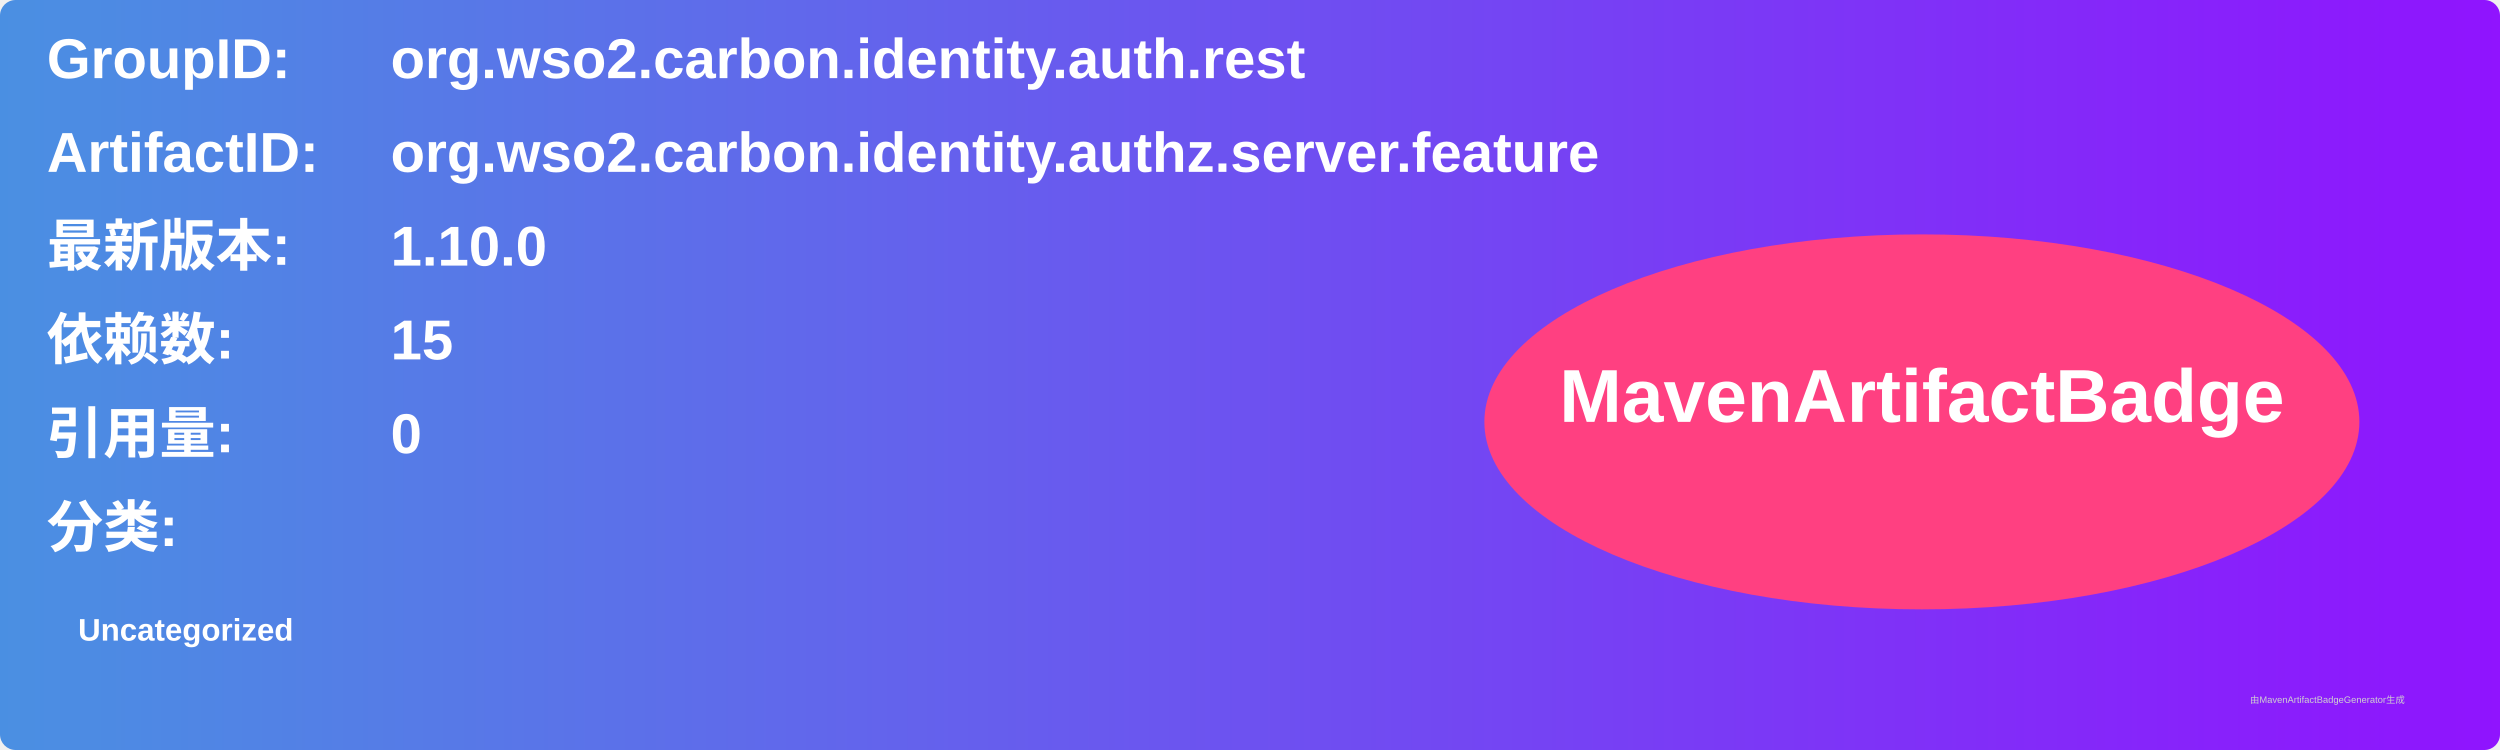
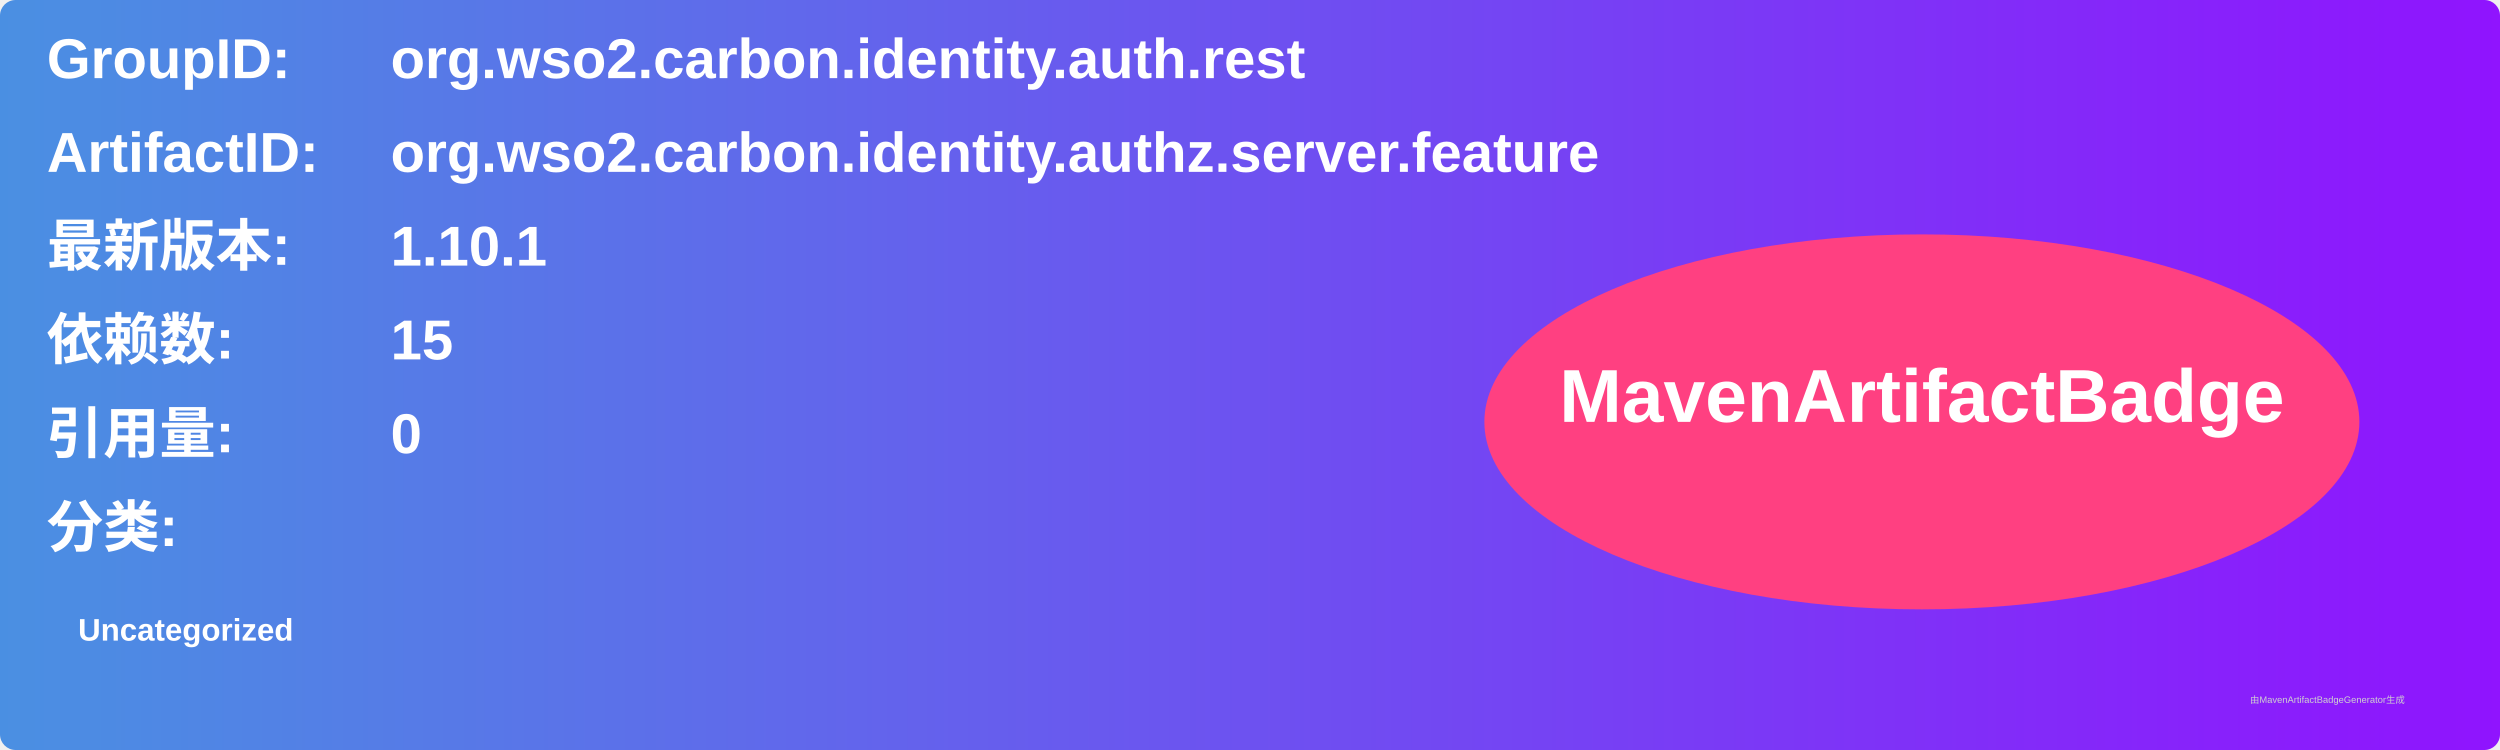
<svg xmlns="http://www.w3.org/2000/svg" width="800" height="240" viewBox="0 0 800 240">
  <linearGradient id="grad" x1="0%" y1="0%" x2="100%" y2="0%">
    <stop offset="0%" stop-color="#4a90e2" />
    <stop offset="100%" stop-color="#9013fe" />
  </linearGradient>
  <rect width="100%" height="100%" rx="5" ry="5" fill="url(#grad)" />
  <g transform="translate(15, 15)">
    <text x="0" y="10" font-family="Arial" font-size="18" fill="white" font-weight="bold" width="260">GroupID:</text>
    <text x="110" y="10" font-family="Arial" font-size="18" fill="white" font-weight="bold" width="460">org.wso2.carbon.identity.auth.rest</text>
    <text x="0" y="40" font-family="Arial" font-size="18" fill="white" font-weight="bold" width="260">ArtifactID:</text>
    <text x="110" y="40" font-family="Arial" font-size="18" fill="white" font-weight="bold" width="460">org.wso2.carbon.identity.authz.server.feature</text>
    <text x="0" y="70" font-family="Arial" font-size="18" fill="white" font-weight="bold">最新版本:</text>
    <text x="110" y="70" font-family="Arial" font-size="18" fill="white" font-weight="bold">
-       <tspan font-weight="bold">1.10.0</tspan>
+       <tspan font-weight="bold">1.10.1</tspan>
    </text>
    <text x="0" y="100" font-family="Arial" font-size="18" fill="white" font-weight="bold">依赖数: </text>
    <text x="110" y="100" font-family="Arial" font-size="18" fill="white">
      <tspan font-weight="bold">15</tspan>
    </text>
    <text x="0" y="130" font-family="Arial" font-size="18" fill="white" font-weight="bold">引用量: </text>
    <text x="110" y="130" font-family="Arial" font-size="18" fill="white">
      <tspan font-weight="bold">0</tspan>
    </text>
    <text x="0" y="160" font-family="Arial" font-size="18" fill="white" font-weight="bold">分类:</text>
    <text x="10" y="190" font-family="Arial" font-size="10" fill="white">
      <tspan font-weight="bold">Uncategorized</tspan>
    </text>
    <ellipse cx="600" cy="120" rx="140" ry="60" fill="#ff4081" />
    <text x="600" y="120" text-anchor="middle" font-family="Arial" font-size="24" fill="white" font-weight="bold">MavenArtifactBadge</text>
  </g>
  <text x="720" y="225" font-family="Arial" font-size="3" fill="#d0d0d0">由MavenArtifactBadgeGenerator生成</text>
</svg>
